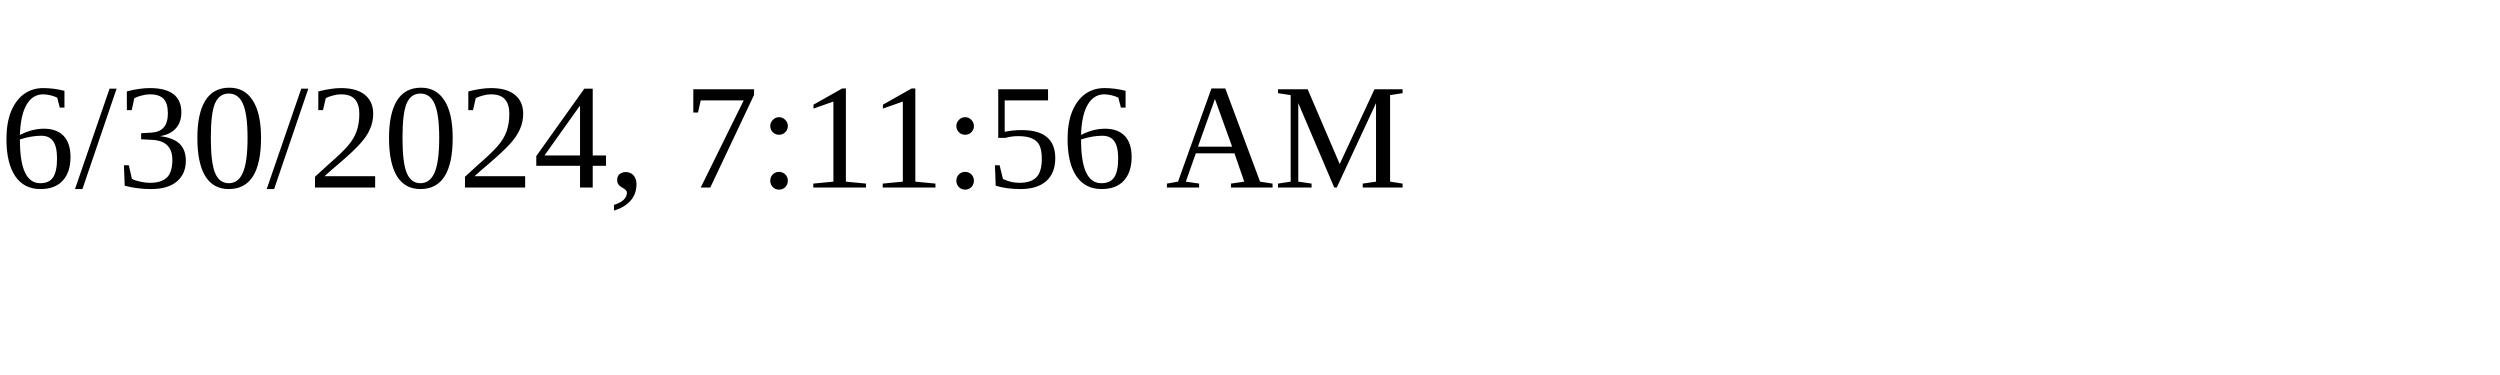
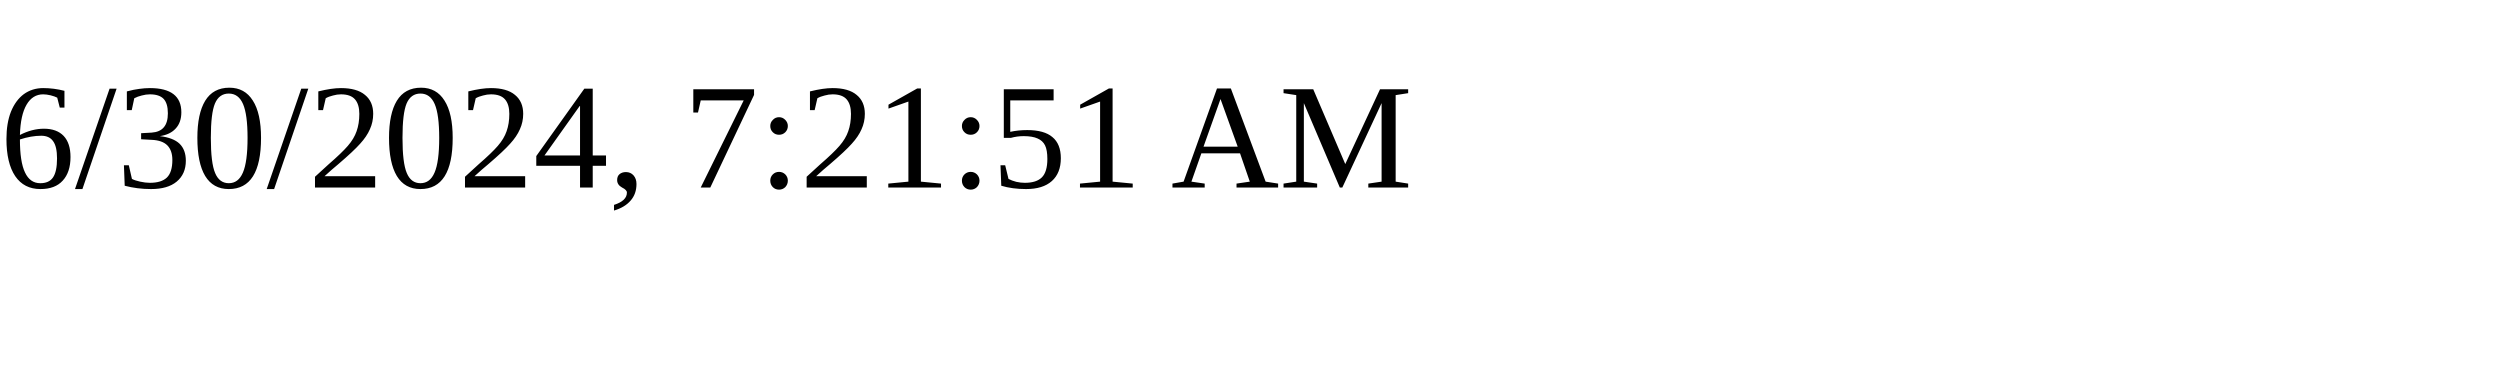
<svg xmlns="http://www.w3.org/2000/svg" height="30" width="200">
-   <text x="0" y="15">6/30/2024, 7:11:56 AM</text>
+   <text x="0" y="15">6/30/2024, 7:21:51 AM</text>
</svg>
